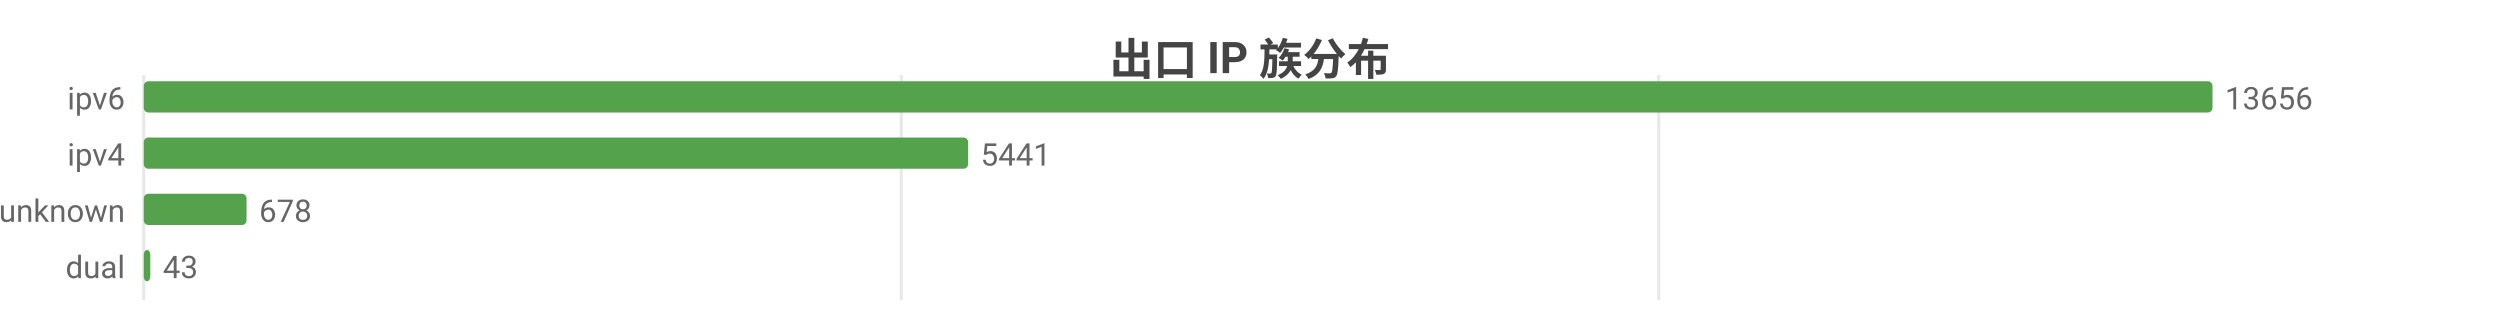
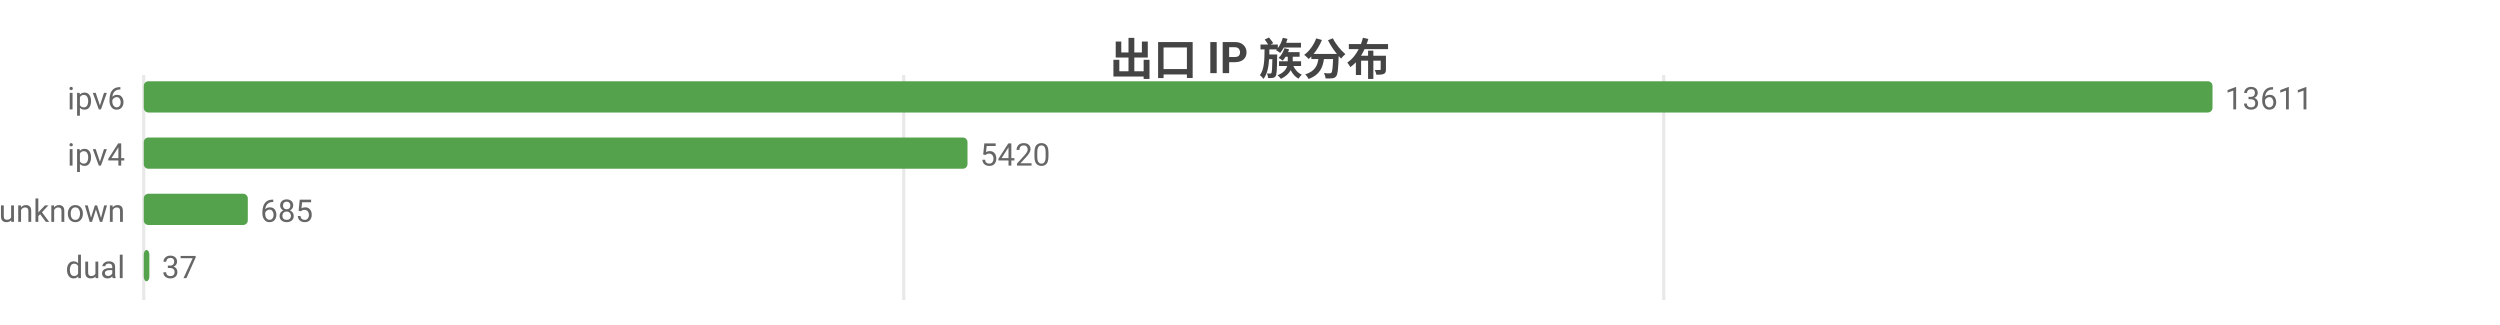
<svg xmlns="http://www.w3.org/2000/svg" width="800" height="104" viewBox="0 0 800 104">
  <rect width="800" height="104" fill="#ffffff" />
  <style>text{font-family:system-ui,-apple-system,'Segoe UI',Roboto,'PingFang SC','Microsoft YaHei','Noto Sans CJK SC',sans-serif}.g{stroke:#e8e8e8;stroke-width:1}.a{stroke:#999;stroke-width:1}.t{font-size:10px;fill:#666}.m{font-size:10px;text-anchor:middle;fill:#666}.e{font-size:10px;text-anchor:end;fill:#666}.l{font-size:11px;fill:#333}.tt{font-size:14px;font-weight:600;text-anchor:middle;fill:#444}.em{font-size:13px;text-anchor:middle;fill:#999}</style>
  <text class="tt" x="400.0" y="24">出口 IP 族分布</text>
  <line class="g" x1="46" y1="24" x2="46" y2="96" />
-   <line class="g" x1="288.4" y1="24" x2="288.4" y2="96" />
-   <line class="g" x1="530.8" y1="24" x2="530.8" y2="96" />
+   <line class="g" x1="289.2" y1="24" x2="289.2" y2="96" />
+   <line class="g" x1="532.4" y1="24" x2="532.4" y2="96" />
  <text class="e" x="40" y="35">ipv6</text>
  <rect x="46" y="26" width="662" height="10" fill="#54a24b" rx="1.5" />
-   <text class="t" x="712" y="35">13656</text>
+   <text class="t" x="712" y="35">13611</text>
  <text class="e" x="40" y="53">ipv4</text>
-   <rect x="46" y="44" width="263.8" height="10" fill="#54a24b" rx="1.5" />
-   <text class="t" x="313.8" y="53">5441</text>
+   <rect x="46" y="44" width="263.6" height="10" fill="#54a24b" rx="1.5" />
+   <text class="t" x="313.6" y="53">5420</text>
  <text class="e" x="40" y="71">unknown</text>
-   <rect x="46" y="62" width="32.9" height="10" fill="#54a24b" rx="1.5" />
-   <text class="t" x="82.9" y="71">678</text>
+   <rect x="46" y="62" width="33.3" height="10" fill="#54a24b" rx="1.5" />
+   <text class="t" x="83.3" y="71">685</text>
  <text class="e" x="40" y="89">dual</text>
-   <rect x="46" y="80" width="2.1" height="10" fill="#54a24b" rx="1.5" />
-   <text class="t" x="52.1" y="89">43</text>
+   <rect x="46" y="80" width="1.8" height="10" fill="#54a24b" rx="1.5" />
+   <text class="t" x="51.8" y="89">37</text>
</svg>
